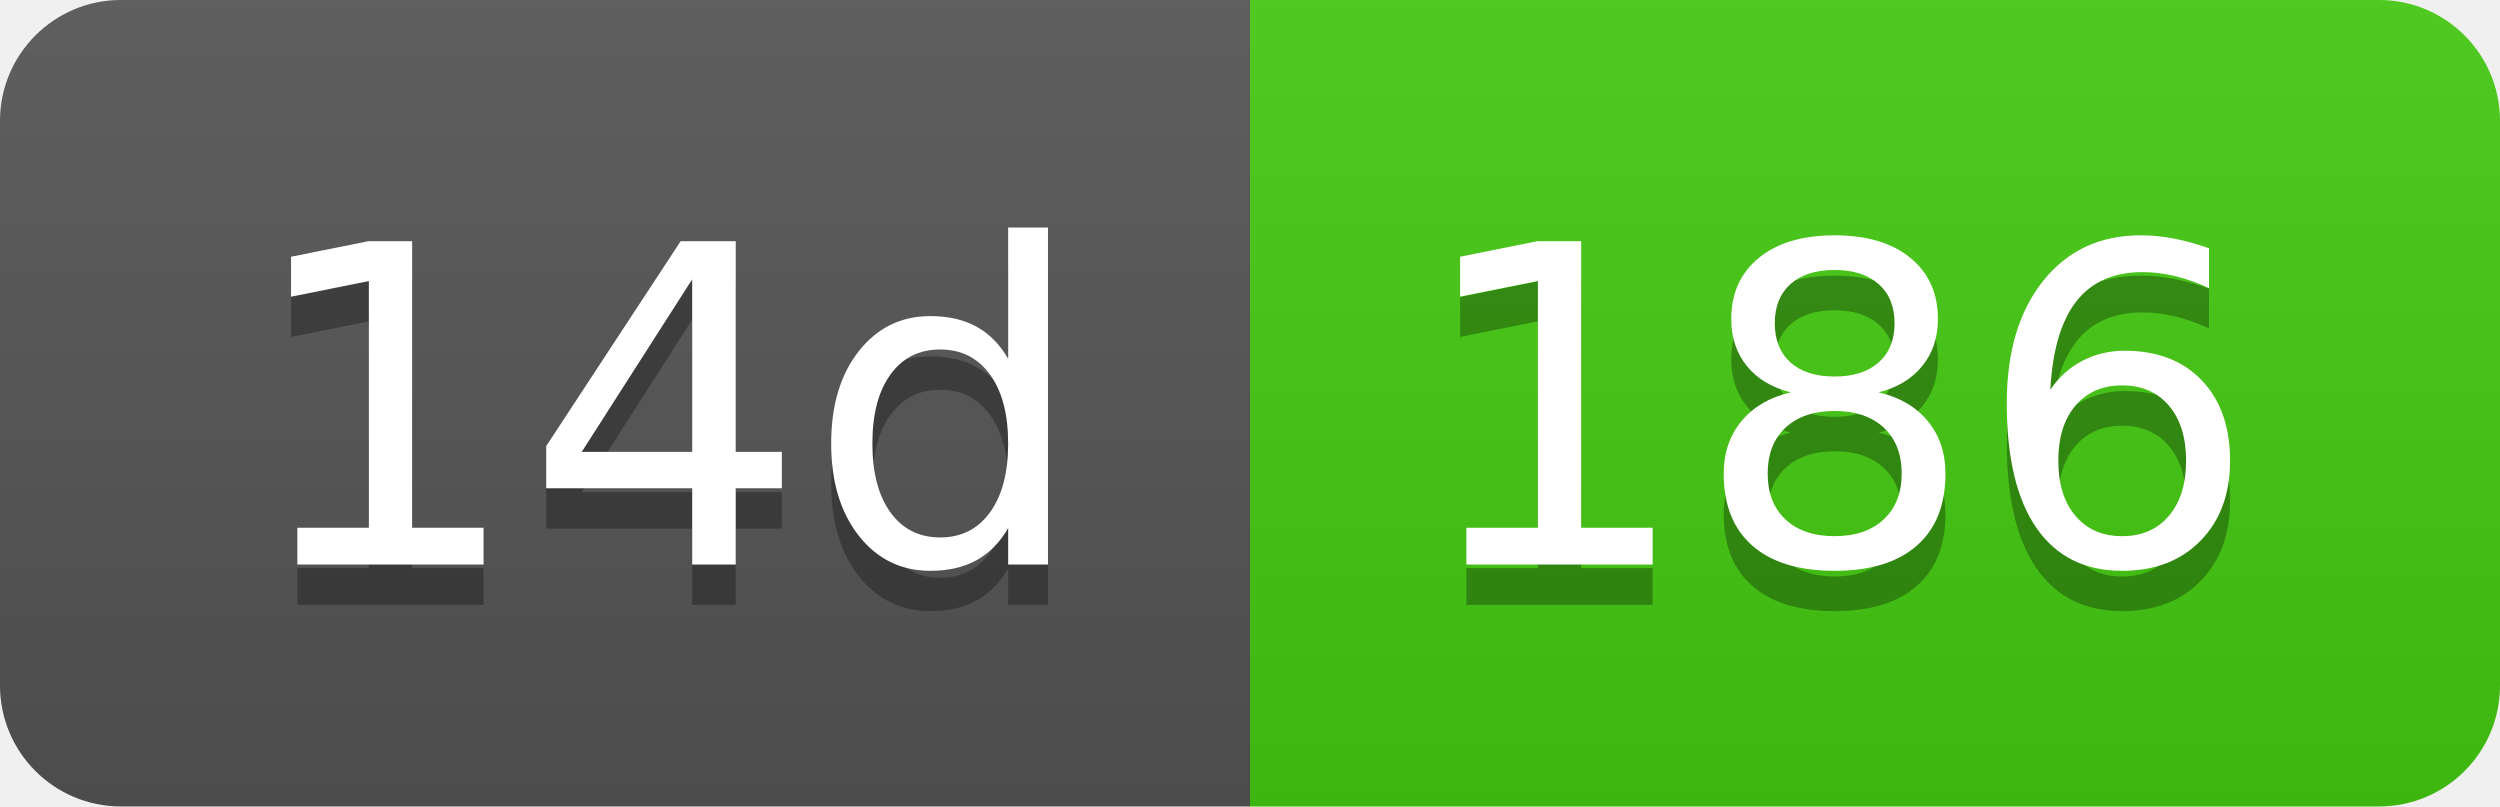
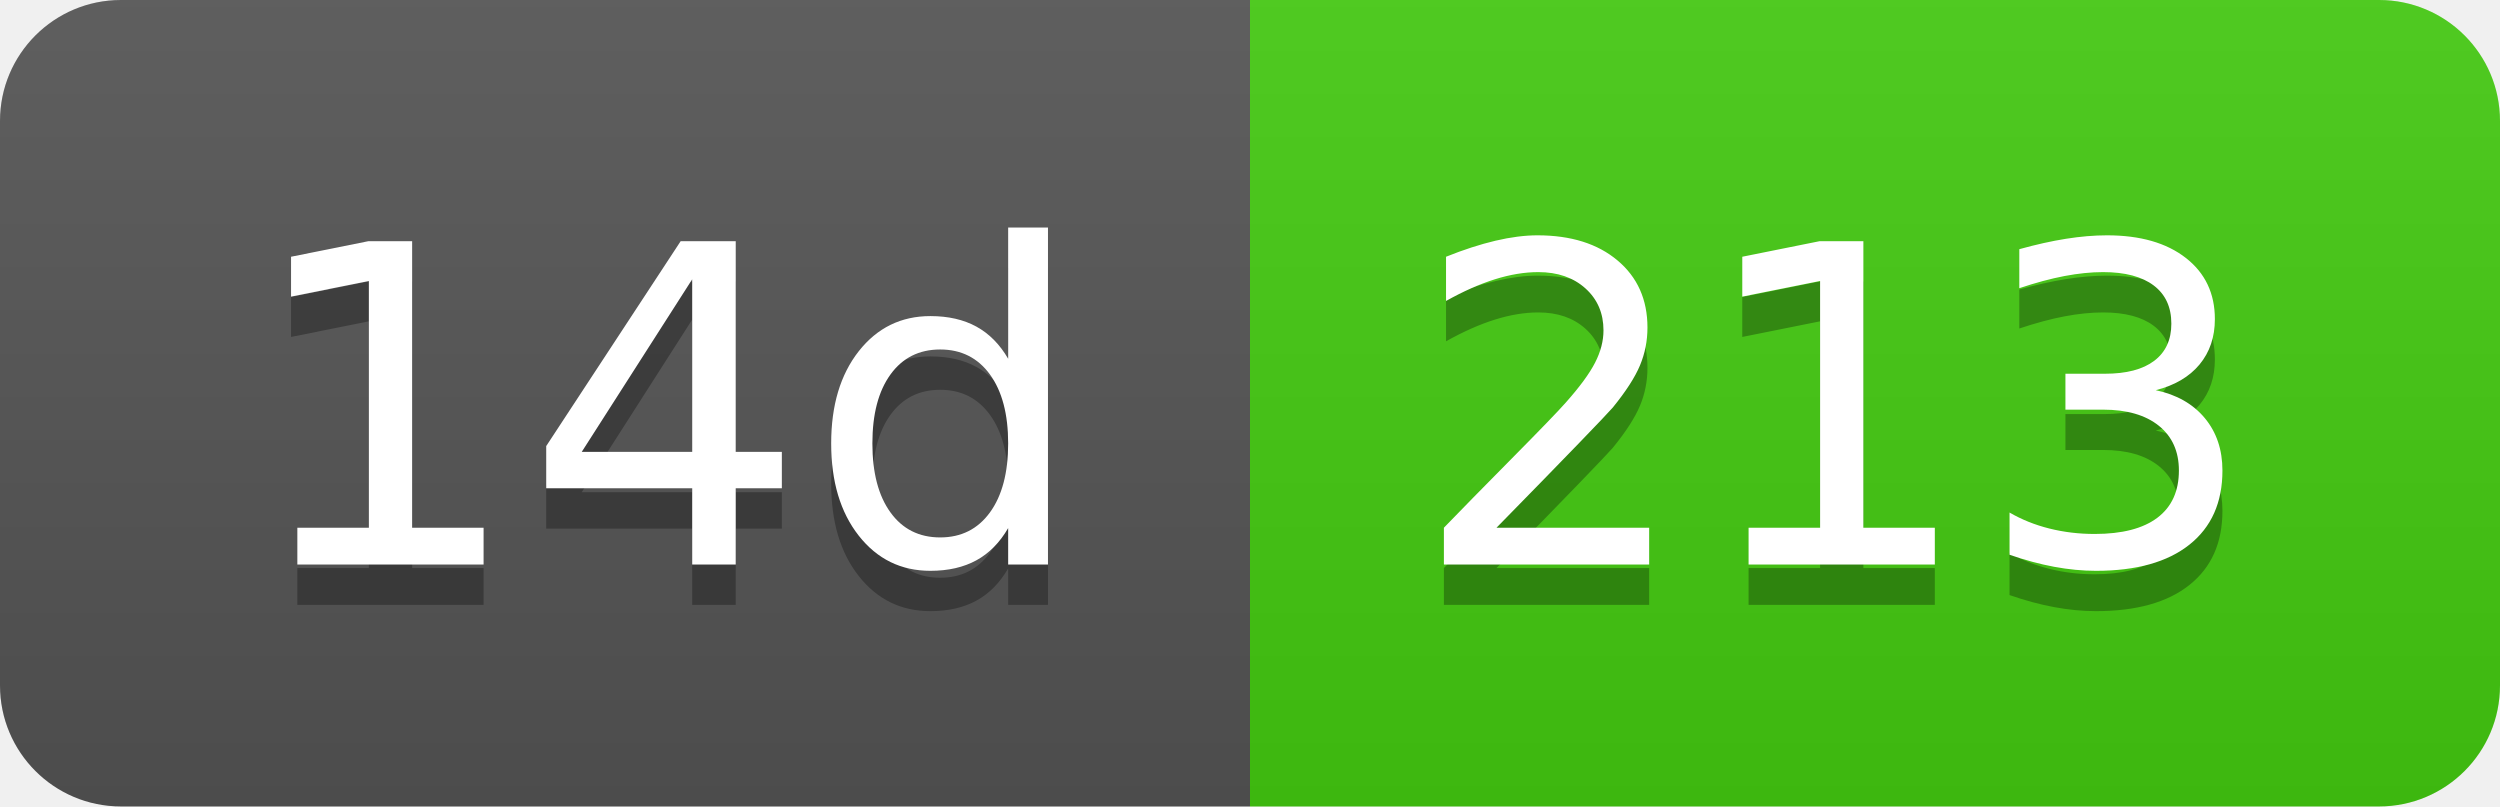
- <svg xmlns="http://www.w3.org/2000/svg" width="62" height="20" role="img" aria-label="14d: 186">
+ <svg xmlns="http://www.w3.org/2000/svg" width="62" height="20" role="img" aria-label="14d: 213">
  <linearGradient id="s" x2="0" y2="100%">
    <stop offset="0" stop-color="#bbb" stop-opacity=".1" />
    <stop offset="1" stop-opacity=".1" />
  </linearGradient>
  <clipPath id="r">
    <rect width="62" height="20" rx="3" fill="#fff" />
  </clipPath>
  <g clip-path="url(#r)">
    <rect width="31" height="20" fill="#555" />
    <rect x="31" width="31" height="20" fill="#4c1" />
    <rect width="62" height="20" fill="url(#s)" />
  </g>
  <g fill="#fff" text-anchor="middle" font-family="Verdana,Geneva,DejaVu Sans,sans-serif" text-rendering="geometricPrecision" font-size="110">
    <text aria-hidden="true" x="165" y="150" fill="#010101" fill-opacity=".3" transform="scale(.1)" textLength="210">14d</text>
    <text x="165" y="140" transform="scale(.1)" fill="#fff" textLength="210">14d</text>
-     <text aria-hidden="true" x="455" y="150" fill="#010101" fill-opacity=".3" transform="scale(.1)" textLength="210">186</text>
-     <text x="455" y="140" transform="scale(.1)" fill="#fff" textLength="210">186</text>
+     <text aria-hidden="true" x="455" y="150" fill="#010101" fill-opacity=".3" transform="scale(.1)" textLength="210">213</text>
+     <text x="455" y="140" transform="scale(.1)" fill="#fff" textLength="210">213</text>
  </g>
</svg>
